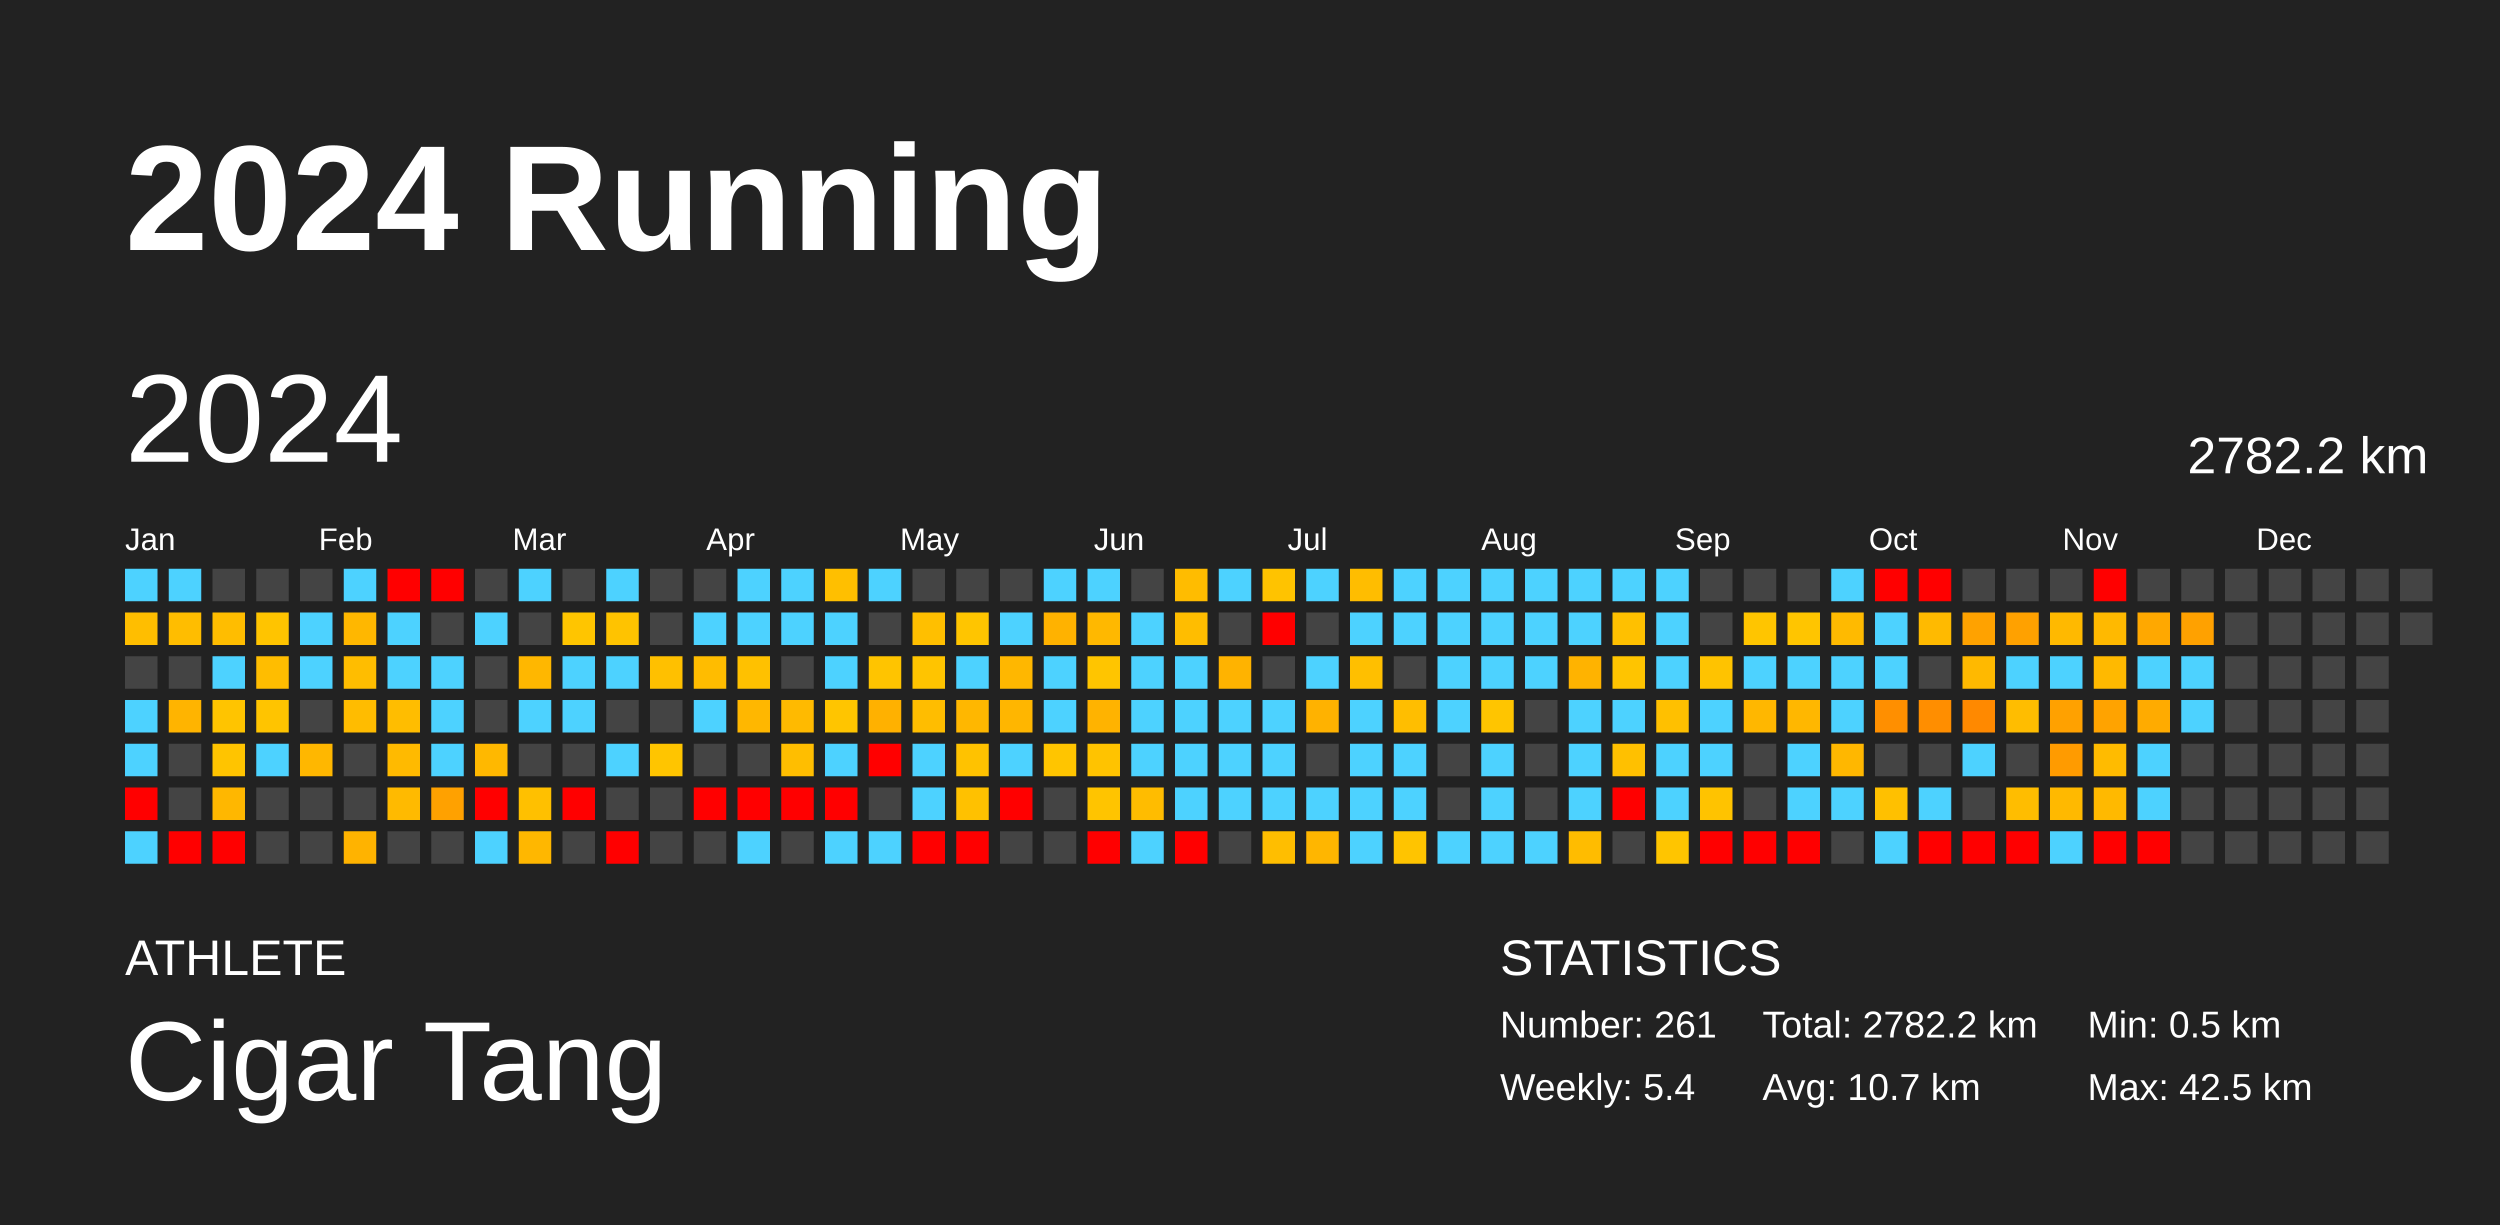
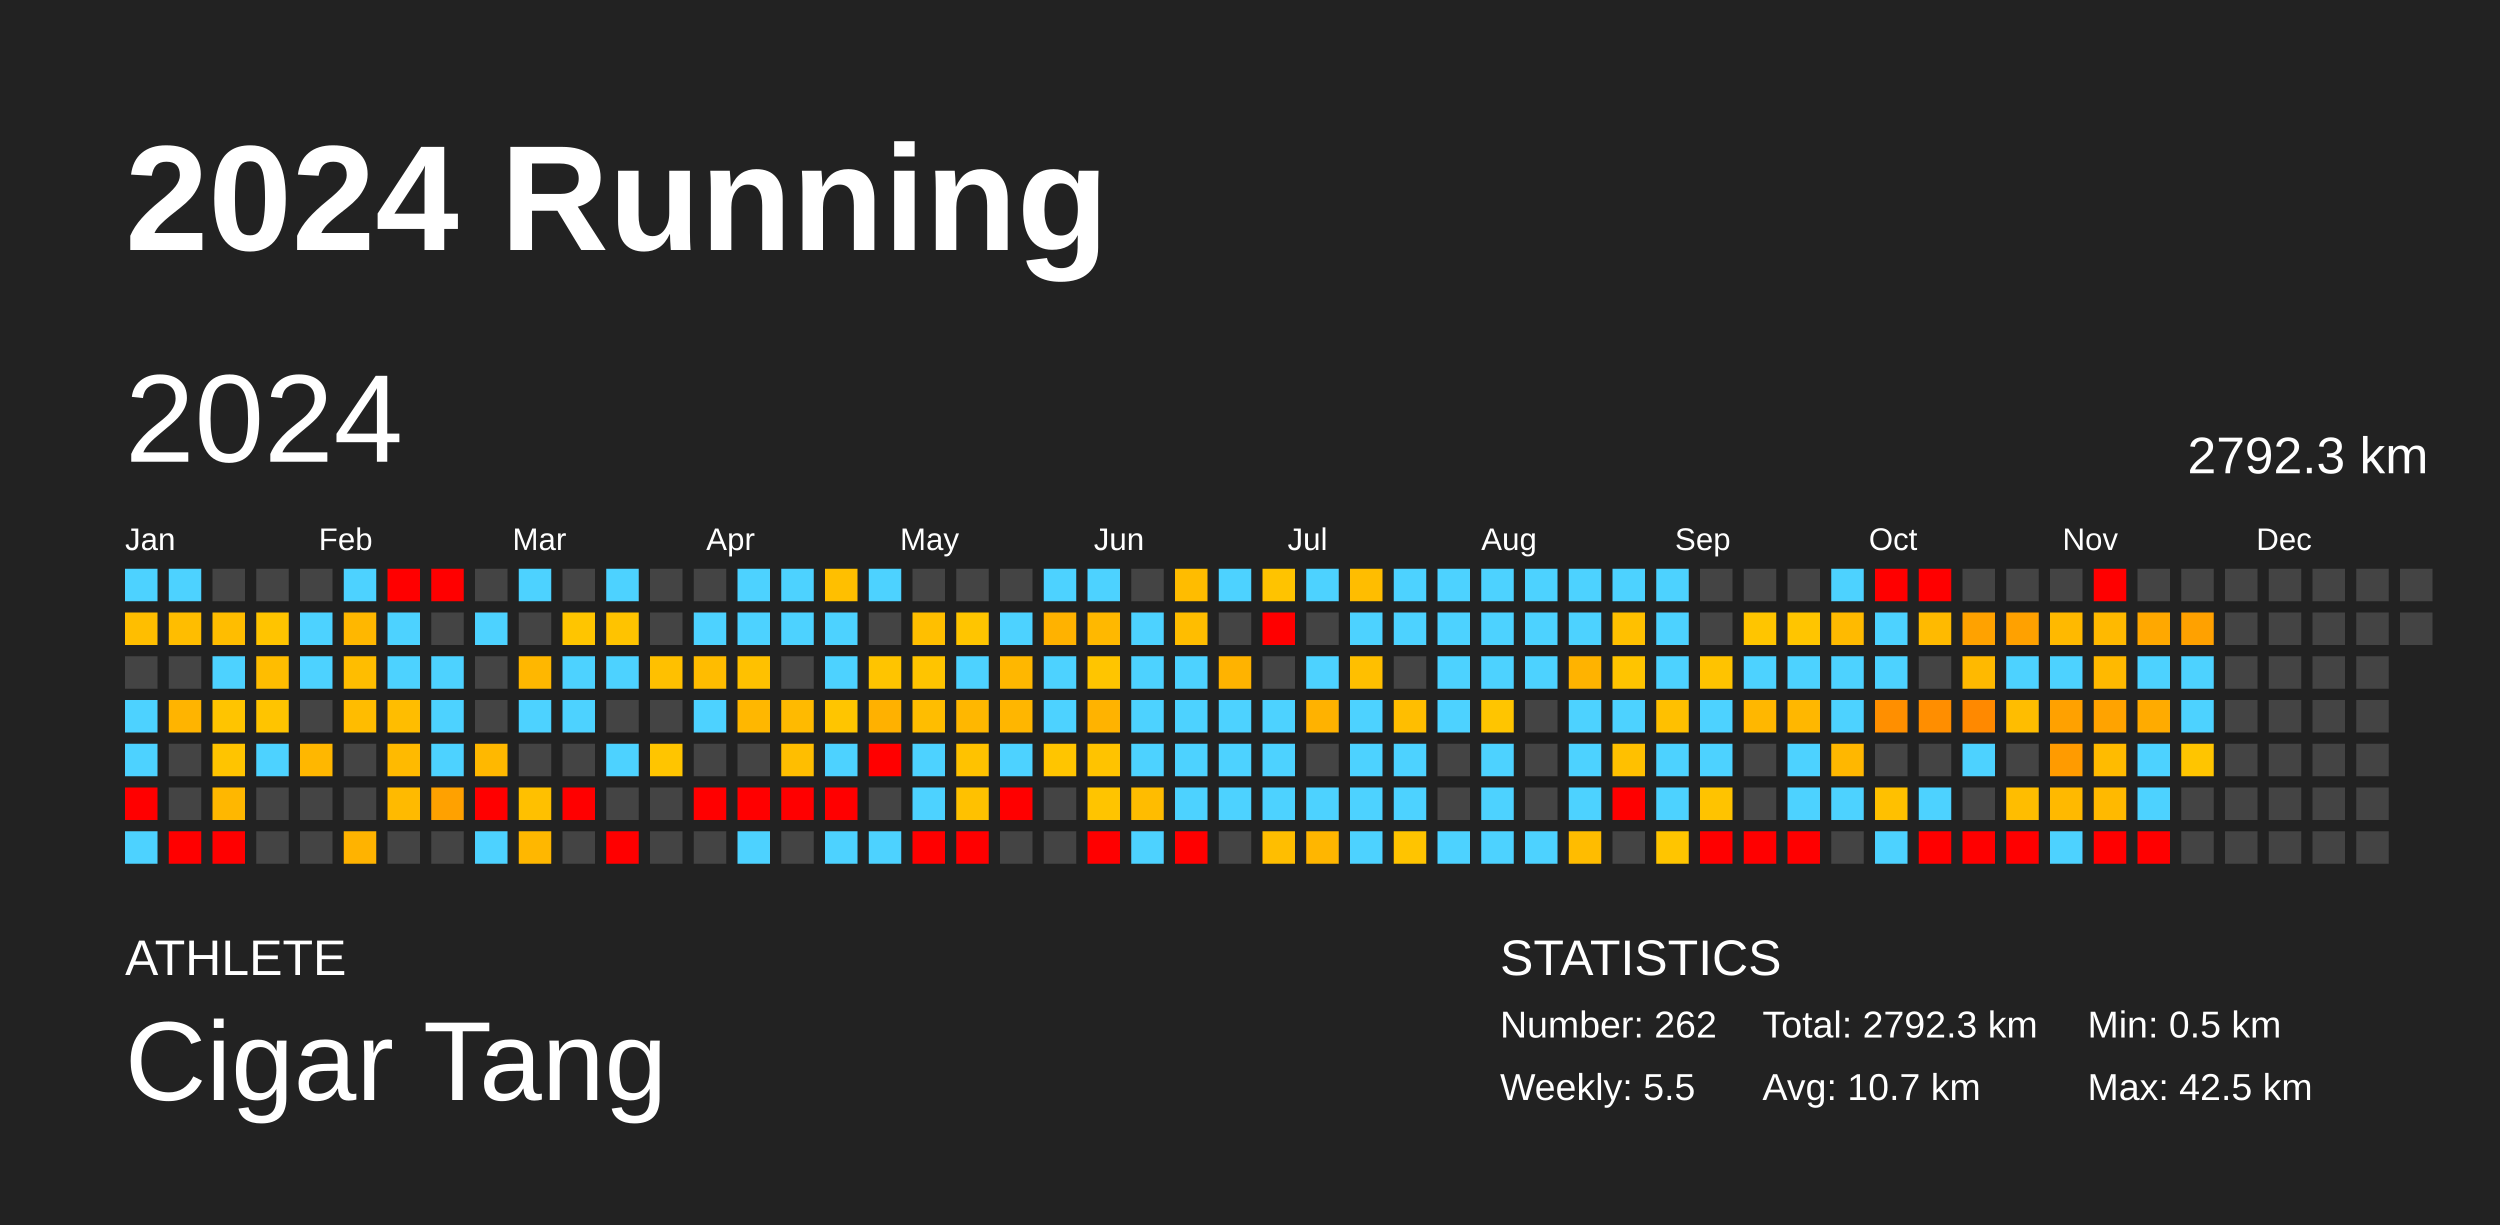
<svg xmlns="http://www.w3.org/2000/svg" baseProfile="full" height="98mm" version="1.1" viewBox="0,0,200,98" width="200mm">
  <defs />
  <rect fill="#222222" height="98" width="200" x="0" y="0" />
  <text fill="#FFFFFF" style="font-size:12px; font-family:Arial; font-weight:bold;" x="10" y="20">2024 Running</text>
  <text fill="#FFFFFF" style="font-size:4px; font-family:Arial" x="10" y="78">ATHLETE</text>
  <text fill="#FFFFFF" style="font-size:9px; font-family:Arial" x="10" y="88">Cigar Tang</text>
  <text fill="#FFFFFF" style="font-size:4px; font-family:Arial" x="120" y="78">STATISTICS</text>
-   <text fill="#FFFFFF" style="font-size:3px; font-family:Arial" x="120" y="83">Number: 261</text>
-   <text fill="#FFFFFF" style="font-size:3px; font-family:Arial" x="120" y="88">Weekly: 5.4</text>
-   <text fill="#FFFFFF" style="font-size:3px; font-family:Arial" x="141" y="83">Total: 2782.2 km</text>
+   <text fill="#FFFFFF" style="font-size:3px; font-family:Arial" x="120" y="83">Number: 262</text>
+   <text fill="#FFFFFF" style="font-size:3px; font-family:Arial" x="120" y="88">Weekly: 5.5</text>
+   <text fill="#FFFFFF" style="font-size:3px; font-family:Arial" x="141" y="83">Total: 2792.3 km</text>
  <text fill="#FFFFFF" style="font-size:3px; font-family:Arial" x="141" y="88">Avg: 10.7 km</text>
  <text fill="#FFFFFF" style="font-size:3px; font-family:Arial" x="167" y="83">Min: 0.5 km</text>
  <text fill="#FFFFFF" style="font-size:3px; font-family:Arial" x="167" y="88">Max: 42.5 km</text>
  <text dominant-baseline="hanging" fill="#FFFFFF" style="font-size:10.0px; font-family:Arial;" x="10" y="30">2024</text>
-   <text dominant-baseline="hanging" fill="#FFFFFF" style="font-size:4.125px; font-family:Arial;" x="175" y="35">2782.2 km</text>
+   <text dominant-baseline="hanging" fill="#FFFFFF" style="font-size:4.125px; font-family:Arial;" x="175" y="35">2792.3 km</text>
  <text fill="#FFFFFF" style="font-size:2.5px; font-family:Arial" x="10.0" y="44">Jan</text>
  <text fill="#FFFFFF" style="font-size:2.5px; font-family:Arial" x="25.5" y="44">Feb</text>
  <text fill="#FFFFFF" style="font-size:2.5px; font-family:Arial" x="41.0" y="44">Mar</text>
  <text fill="#FFFFFF" style="font-size:2.5px; font-family:Arial" x="56.5" y="44">Apr</text>
  <text fill="#FFFFFF" style="font-size:2.5px; font-family:Arial" x="72.0" y="44">May</text>
  <text fill="#FFFFFF" style="font-size:2.5px; font-family:Arial" x="87.5" y="44">Jun</text>
  <text fill="#FFFFFF" style="font-size:2.5px; font-family:Arial" x="103.0" y="44">Jul</text>
  <text fill="#FFFFFF" style="font-size:2.5px; font-family:Arial" x="118.5" y="44">Aug</text>
  <text fill="#FFFFFF" style="font-size:2.5px; font-family:Arial" x="134.0" y="44">Sep</text>
  <text fill="#FFFFFF" style="font-size:2.5px; font-family:Arial" x="149.5" y="44">Oct</text>
  <text fill="#FFFFFF" style="font-size:2.5px; font-family:Arial" x="165.0" y="44">Nov</text>
  <text fill="#FFFFFF" style="font-size:2.5px; font-family:Arial" x="180.5" y="44">Dec</text>
  <rect fill="#4dd2ff" height="2.6" width="2.6" x="10.0" y="45.5" />
  <rect fill="#ffbe00" height="2.6" width="2.6" x="10.0" y="49.0" />
  <rect fill="#444444" height="2.6" width="2.6" x="10.0" y="52.5" />
  <rect fill="#4dd2ff" height="2.6" width="2.6" x="10.0" y="56.0" />
  <rect fill="#4dd2ff" height="2.6" width="2.6" x="10.0" y="59.5" />
  <rect fill="red" height="2.6" width="2.6" x="10.0" y="63.0" />
  <rect fill="#4dd2ff" height="2.6" width="2.6" x="10.0" y="66.5" />
  <rect fill="#4dd2ff" height="2.6" width="2.6" x="13.5" y="45.5" />
  <rect fill="#ffbd00" height="2.6" width="2.6" x="13.5" y="49.0" />
  <rect fill="#444444" height="2.6" width="2.6" x="13.5" y="52.5" />
  <rect fill="#ffb400" height="2.6" width="2.6" x="13.5" y="56.0" />
  <rect fill="#444444" height="2.6" width="2.6" x="13.5" y="59.5" />
  <rect fill="#444444" height="2.6" width="2.6" x="13.5" y="63.0" />
  <rect fill="red" height="2.6" width="2.6" x="13.5" y="66.5" />
  <rect fill="#444444" height="2.6" width="2.6" x="17.0" y="45.5" />
  <rect fill="#ffbd00" height="2.6" width="2.6" x="17.0" y="49.0" />
  <rect fill="#4dd2ff" height="2.6" width="2.6" x="17.0" y="52.5" />
  <rect fill="#ffc400" height="2.6" width="2.6" x="17.0" y="56.0" />
  <rect fill="#ffc400" height="2.6" width="2.6" x="17.0" y="59.5" />
  <rect fill="#ffb700" height="2.6" width="2.6" x="17.0" y="63.0" />
  <rect fill="red" height="2.6" width="2.6" x="17.0" y="66.5" />
  <rect fill="#444444" height="2.6" width="2.6" x="20.5" y="45.5" />
  <rect fill="#ffc400" height="2.6" width="2.6" x="20.5" y="49.0" />
  <rect fill="#ffbd00" height="2.6" width="2.6" x="20.5" y="52.5" />
  <rect fill="#ffc400" height="2.6" width="2.6" x="20.5" y="56.0" />
  <rect fill="#4dd2ff" height="2.6" width="2.6" x="20.5" y="59.5" />
  <rect fill="#444444" height="2.6" width="2.6" x="20.5" y="63.0" />
  <rect fill="#444444" height="2.6" width="2.6" x="20.5" y="66.5" />
  <rect fill="#444444" height="2.6" width="2.6" x="24.0" y="45.5" />
  <rect fill="#4dd2ff" height="2.6" width="2.6" x="24.0" y="49.0" />
  <rect fill="#4dd2ff" height="2.6" width="2.6" x="24.0" y="52.5" />
  <rect fill="#444444" height="2.6" width="2.6" x="24.0" y="56.0" />
  <rect fill="#ffb700" height="2.6" width="2.6" x="24.0" y="59.5" />
  <rect fill="#444444" height="2.6" width="2.6" x="24.0" y="63.0" />
  <rect fill="#444444" height="2.6" width="2.6" x="24.0" y="66.5" />
  <rect fill="#4dd2ff" height="2.6" width="2.6" x="27.5" y="45.5" />
  <rect fill="#ffb700" height="2.6" width="2.6" x="27.5" y="49.0" />
  <rect fill="#ffbd00" height="2.6" width="2.6" x="27.5" y="52.5" />
  <rect fill="#ffbc00" height="2.6" width="2.6" x="27.5" y="56.0" />
  <rect fill="#444444" height="2.6" width="2.6" x="27.5" y="59.5" />
  <rect fill="#444444" height="2.6" width="2.6" x="27.5" y="63.0" />
  <rect fill="#ffb300" height="2.6" width="2.6" x="27.5" y="66.5" />
  <rect fill="red" height="2.6" width="2.6" x="31.0" y="45.5" />
  <rect fill="#4dd2ff" height="2.6" width="2.6" x="31.0" y="49.0" />
  <rect fill="#4dd2ff" height="2.6" width="2.6" x="31.0" y="52.5" />
  <rect fill="#ffbd00" height="2.6" width="2.6" x="31.0" y="56.0" />
  <rect fill="#ffba00" height="2.6" width="2.6" x="31.0" y="59.5" />
  <rect fill="#ffba00" height="2.6" width="2.6" x="31.0" y="63.0" />
  <rect fill="#444444" height="2.6" width="2.6" x="31.0" y="66.5" />
  <rect fill="red" height="2.6" width="2.6" x="34.5" y="45.5" />
  <rect fill="#444444" height="2.6" width="2.6" x="34.5" y="49.0" />
  <rect fill="#4dd2ff" height="2.6" width="2.6" x="34.5" y="52.5" />
  <rect fill="#4dd2ff" height="2.6" width="2.6" x="34.5" y="56.0" />
  <rect fill="#4dd2ff" height="2.6" width="2.6" x="34.5" y="59.5" />
  <rect fill="#ffa100" height="2.6" width="2.6" x="34.5" y="63.0" />
  <rect fill="#444444" height="2.6" width="2.6" x="34.5" y="66.5" />
  <rect fill="#444444" height="2.6" width="2.6" x="38.0" y="45.5" />
  <rect fill="#4dd2ff" height="2.6" width="2.6" x="38.0" y="49.0" />
  <rect fill="#444444" height="2.6" width="2.6" x="38.0" y="52.5" />
  <rect fill="#444444" height="2.6" width="2.6" x="38.0" y="56.0" />
  <rect fill="#ffb800" height="2.6" width="2.6" x="38.0" y="59.5" />
  <rect fill="red" height="2.6" width="2.6" x="38.0" y="63.0" />
  <rect fill="#4dd2ff" height="2.6" width="2.6" x="38.0" y="66.5" />
  <rect fill="#4dd2ff" height="2.6" width="2.6" x="41.5" y="45.5" />
  <rect fill="#444444" height="2.6" width="2.6" x="41.5" y="49.0" />
  <rect fill="#ffb700" height="2.6" width="2.6" x="41.5" y="52.5" />
  <rect fill="#4dd2ff" height="2.6" width="2.6" x="41.5" y="56.0" />
  <rect fill="#444444" height="2.6" width="2.6" x="41.5" y="59.5" />
  <rect fill="#ffc000" height="2.6" width="2.6" x="41.5" y="63.0" />
  <rect fill="#ffb700" height="2.6" width="2.6" x="41.5" y="66.5" />
  <rect fill="#444444" height="2.6" width="2.6" x="45.0" y="45.5" />
  <rect fill="#ffc500" height="2.6" width="2.6" x="45.0" y="49.0" />
  <rect fill="#4dd2ff" height="2.6" width="2.6" x="45.0" y="52.5" />
  <rect fill="#4dd2ff" height="2.6" width="2.6" x="45.0" y="56.0" />
  <rect fill="#444444" height="2.6" width="2.6" x="45.0" y="59.5" />
  <rect fill="red" height="2.6" width="2.6" x="45.0" y="63.0" />
  <rect fill="#444444" height="2.6" width="2.6" x="45.0" y="66.5" />
  <rect fill="#4dd2ff" height="2.6" width="2.6" x="48.5" y="45.5" />
  <rect fill="#ffc300" height="2.6" width="2.6" x="48.5" y="49.0" />
  <rect fill="#4dd2ff" height="2.6" width="2.6" x="48.5" y="52.5" />
  <rect fill="#444444" height="2.6" width="2.6" x="48.5" y="56.0" />
  <rect fill="#4dd2ff" height="2.6" width="2.6" x="48.5" y="59.5" />
  <rect fill="#444444" height="2.6" width="2.6" x="48.5" y="63.0" />
  <rect fill="red" height="2.6" width="2.6" x="48.5" y="66.5" />
  <rect fill="#444444" height="2.6" width="2.6" x="52.0" y="45.5" />
  <rect fill="#444444" height="2.6" width="2.6" x="52.0" y="49.0" />
  <rect fill="#ffc000" height="2.6" width="2.6" x="52.0" y="52.5" />
  <rect fill="#444444" height="2.6" width="2.6" x="52.0" y="56.0" />
  <rect fill="#ffc500" height="2.6" width="2.6" x="52.0" y="59.5" />
  <rect fill="#444444" height="2.6" width="2.6" x="52.0" y="63.0" />
  <rect fill="#444444" height="2.6" width="2.6" x="52.0" y="66.5" />
  <rect fill="#444444" height="2.6" width="2.6" x="55.5" y="45.5" />
  <rect fill="#4dd2ff" height="2.6" width="2.6" x="55.5" y="49.0" />
  <rect fill="#ffbc00" height="2.6" width="2.6" x="55.5" y="52.5" />
  <rect fill="#4dd2ff" height="2.6" width="2.6" x="55.5" y="56.0" />
  <rect fill="#444444" height="2.6" width="2.6" x="55.5" y="59.5" />
  <rect fill="red" height="2.6" width="2.6" x="55.5" y="63.0" />
  <rect fill="#444444" height="2.6" width="2.6" x="55.5" y="66.5" />
  <rect fill="#4dd2ff" height="2.6" width="2.6" x="59.0" y="45.5" />
  <rect fill="#4dd2ff" height="2.6" width="2.6" x="59.0" y="49.0" />
  <rect fill="#ffc100" height="2.6" width="2.6" x="59.0" y="52.5" />
  <rect fill="#ffb700" height="2.6" width="2.6" x="59.0" y="56.0" />
  <rect fill="#444444" height="2.6" width="2.6" x="59.0" y="59.5" />
  <rect fill="red" height="2.6" width="2.6" x="59.0" y="63.0" />
  <rect fill="#4dd2ff" height="2.6" width="2.6" x="59.0" y="66.5" />
  <rect fill="#4dd2ff" height="2.6" width="2.6" x="62.5" y="45.5" />
  <rect fill="#4dd2ff" height="2.6" width="2.6" x="62.5" y="49.0" />
  <rect fill="#444444" height="2.6" width="2.6" x="62.5" y="52.5" />
  <rect fill="#ffba00" height="2.6" width="2.6" x="62.5" y="56.0" />
  <rect fill="#ffbe00" height="2.6" width="2.6" x="62.5" y="59.5" />
  <rect fill="red" height="2.6" width="2.6" x="62.5" y="63.0" />
  <rect fill="#444444" height="2.6" width="2.6" x="62.5" y="66.5" />
  <rect fill="#ffbf00" height="2.6" width="2.6" x="66.0" y="45.5" />
  <rect fill="#4dd2ff" height="2.6" width="2.6" x="66.0" y="49.0" />
  <rect fill="#4dd2ff" height="2.6" width="2.6" x="66.0" y="52.5" />
  <rect fill="#ffc500" height="2.6" width="2.6" x="66.0" y="56.0" />
  <rect fill="#4dd2ff" height="2.6" width="2.6" x="66.0" y="59.5" />
  <rect fill="red" height="2.6" width="2.6" x="66.0" y="63.0" />
  <rect fill="#4dd2ff" height="2.6" width="2.6" x="66.0" y="66.5" />
  <rect fill="#4dd2ff" height="2.6" width="2.6" x="69.5" y="45.5" />
  <rect fill="#444444" height="2.6" width="2.6" x="69.5" y="49.0" />
  <rect fill="#ffc400" height="2.6" width="2.6" x="69.5" y="52.5" />
  <rect fill="#ffb100" height="2.6" width="2.6" x="69.5" y="56.0" />
  <rect fill="red" height="2.6" width="2.6" x="69.5" y="59.5" />
  <rect fill="#444444" height="2.6" width="2.6" x="69.5" y="63.0" />
  <rect fill="#4dd2ff" height="2.6" width="2.6" x="69.5" y="66.5" />
  <rect fill="#444444" height="2.6" width="2.6" x="73.0" y="45.5" />
  <rect fill="#ffbf00" height="2.6" width="2.6" x="73.0" y="49.0" />
  <rect fill="#ffc400" height="2.6" width="2.6" x="73.0" y="52.5" />
  <rect fill="#ffbd00" height="2.6" width="2.6" x="73.0" y="56.0" />
  <rect fill="#4dd2ff" height="2.6" width="2.6" x="73.0" y="59.5" />
  <rect fill="#4dd2ff" height="2.6" width="2.6" x="73.0" y="63.0" />
  <rect fill="red" height="2.6" width="2.6" x="73.0" y="66.5" />
  <rect fill="#444444" height="2.6" width="2.6" x="76.5" y="45.5" />
  <rect fill="#ffc500" height="2.6" width="2.6" x="76.5" y="49.0" />
  <rect fill="#4dd2ff" height="2.6" width="2.6" x="76.5" y="52.5" />
  <rect fill="#ffb700" height="2.6" width="2.6" x="76.5" y="56.0" />
  <rect fill="#ffc200" height="2.6" width="2.6" x="76.5" y="59.5" />
  <rect fill="#ffc100" height="2.6" width="2.6" x="76.5" y="63.0" />
  <rect fill="red" height="2.6" width="2.6" x="76.5" y="66.5" />
  <rect fill="#444444" height="2.6" width="2.6" x="80.0" y="45.5" />
  <rect fill="#4dd2ff" height="2.6" width="2.6" x="80.0" y="49.0" />
  <rect fill="#ffb700" height="2.6" width="2.6" x="80.0" y="52.5" />
  <rect fill="#ffb600" height="2.6" width="2.6" x="80.0" y="56.0" />
  <rect fill="#4dd2ff" height="2.6" width="2.6" x="80.0" y="59.5" />
  <rect fill="red" height="2.6" width="2.6" x="80.0" y="63.0" />
  <rect fill="#444444" height="2.6" width="2.6" x="80.0" y="66.5" />
  <rect fill="#4dd2ff" height="2.6" width="2.6" x="83.5" y="45.5" />
  <rect fill="#ffb200" height="2.6" width="2.6" x="83.5" y="49.0" />
  <rect fill="#4dd2ff" height="2.6" width="2.6" x="83.5" y="52.5" />
  <rect fill="#4dd2ff" height="2.6" width="2.6" x="83.5" y="56.0" />
  <rect fill="#ffc500" height="2.6" width="2.6" x="83.5" y="59.5" />
  <rect fill="#444444" height="2.6" width="2.6" x="83.5" y="63.0" />
  <rect fill="#444444" height="2.6" width="2.6" x="83.5" y="66.5" />
  <rect fill="#4dd2ff" height="2.6" width="2.6" x="87.0" y="45.5" />
  <rect fill="#ffb800" height="2.6" width="2.6" x="87.0" y="49.0" />
  <rect fill="#ffc500" height="2.6" width="2.6" x="87.0" y="52.5" />
  <rect fill="#ffb300" height="2.6" width="2.6" x="87.0" y="56.0" />
  <rect fill="#ffc300" height="2.6" width="2.6" x="87.0" y="59.5" />
  <rect fill="#ffc400" height="2.6" width="2.6" x="87.0" y="63.0" />
  <rect fill="red" height="2.6" width="2.6" x="87.0" y="66.5" />
  <rect fill="#444444" height="2.6" width="2.6" x="90.5" y="45.5" />
  <rect fill="#4dd2ff" height="2.6" width="2.6" x="90.5" y="49.0" />
  <rect fill="#4dd2ff" height="2.6" width="2.6" x="90.5" y="52.5" />
  <rect fill="#4dd2ff" height="2.6" width="2.6" x="90.5" y="56.0" />
  <rect fill="#4dd2ff" height="2.6" width="2.6" x="90.5" y="59.5" />
  <rect fill="#ffbc00" height="2.6" width="2.6" x="90.5" y="63.0" />
  <rect fill="#4dd2ff" height="2.6" width="2.6" x="90.5" y="66.5" />
  <rect fill="#ffbc00" height="2.6" width="2.6" x="94.0" y="45.5" />
  <rect fill="#ffbd00" height="2.6" width="2.6" x="94.0" y="49.0" />
  <rect fill="#4dd2ff" height="2.6" width="2.6" x="94.0" y="52.5" />
  <rect fill="#4dd2ff" height="2.6" width="2.6" x="94.0" y="56.0" />
  <rect fill="#4dd2ff" height="2.6" width="2.6" x="94.0" y="59.5" />
  <rect fill="#4dd2ff" height="2.6" width="2.6" x="94.0" y="63.0" />
  <rect fill="red" height="2.6" width="2.6" x="94.0" y="66.5" />
  <rect fill="#4dd2ff" height="2.6" width="2.6" x="97.5" y="45.5" />
  <rect fill="#444444" height="2.6" width="2.6" x="97.5" y="49.0" />
  <rect fill="#ffb300" height="2.6" width="2.6" x="97.5" y="52.5" />
  <rect fill="#4dd2ff" height="2.6" width="2.6" x="97.5" y="56.0" />
  <rect fill="#4dd2ff" height="2.6" width="2.6" x="97.5" y="59.5" />
  <rect fill="#4dd2ff" height="2.6" width="2.6" x="97.5" y="63.0" />
  <rect fill="#444444" height="2.6" width="2.6" x="97.5" y="66.5" />
  <rect fill="#ffc300" height="2.6" width="2.6" x="101.0" y="45.5" />
  <rect fill="red" height="2.6" width="2.6" x="101.0" y="49.0" />
  <rect fill="#444444" height="2.6" width="2.6" x="101.0" y="52.5" />
  <rect fill="#4dd2ff" height="2.6" width="2.6" x="101.0" y="56.0" />
  <rect fill="#4dd2ff" height="2.6" width="2.6" x="101.0" y="59.5" />
  <rect fill="#4dd2ff" height="2.6" width="2.6" x="101.0" y="63.0" />
  <rect fill="#ffbe00" height="2.6" width="2.6" x="101.0" y="66.5" />
  <rect fill="#4dd2ff" height="2.6" width="2.6" x="104.5" y="45.5" />
  <rect fill="#444444" height="2.6" width="2.6" x="104.5" y="49.0" />
  <rect fill="#4dd2ff" height="2.6" width="2.6" x="104.5" y="52.5" />
  <rect fill="#ffb200" height="2.6" width="2.6" x="104.5" y="56.0" />
  <rect fill="#444444" height="2.6" width="2.6" x="104.5" y="59.5" />
  <rect fill="#4dd2ff" height="2.6" width="2.6" x="104.5" y="63.0" />
  <rect fill="#ffb600" height="2.6" width="2.6" x="104.5" y="66.5" />
  <rect fill="#ffbd00" height="2.6" width="2.6" x="108.0" y="45.5" />
  <rect fill="#4dd2ff" height="2.6" width="2.6" x="108.0" y="49.0" />
  <rect fill="#ffbf00" height="2.6" width="2.6" x="108.0" y="52.5" />
  <rect fill="#4dd2ff" height="2.6" width="2.6" x="108.0" y="56.0" />
  <rect fill="#4dd2ff" height="2.6" width="2.6" x="108.0" y="59.5" />
  <rect fill="#4dd2ff" height="2.6" width="2.6" x="108.0" y="63.0" />
  <rect fill="#4dd2ff" height="2.6" width="2.6" x="108.0" y="66.5" />
  <rect fill="#4dd2ff" height="2.6" width="2.6" x="111.5" y="45.5" />
  <rect fill="#4dd2ff" height="2.6" width="2.6" x="111.5" y="49.0" />
  <rect fill="#444444" height="2.6" width="2.6" x="111.5" y="52.5" />
  <rect fill="#ffbe00" height="2.6" width="2.6" x="111.5" y="56.0" />
  <rect fill="#4dd2ff" height="2.6" width="2.6" x="111.5" y="59.5" />
  <rect fill="#4dd2ff" height="2.6" width="2.6" x="111.5" y="63.0" />
  <rect fill="#ffc400" height="2.6" width="2.6" x="111.5" y="66.5" />
  <rect fill="#4dd2ff" height="2.6" width="2.6" x="115.0" y="45.5" />
  <rect fill="#4dd2ff" height="2.6" width="2.6" x="115.0" y="49.0" />
  <rect fill="#4dd2ff" height="2.6" width="2.6" x="115.0" y="52.5" />
  <rect fill="#4dd2ff" height="2.6" width="2.6" x="115.0" y="56.0" />
  <rect fill="#444444" height="2.6" width="2.6" x="115.0" y="59.5" />
  <rect fill="#444444" height="2.6" width="2.6" x="115.0" y="63.0" />
  <rect fill="#4dd2ff" height="2.6" width="2.6" x="115.0" y="66.5" />
  <rect fill="#4dd2ff" height="2.6" width="2.6" x="118.5" y="45.5" />
  <rect fill="#4dd2ff" height="2.6" width="2.6" x="118.5" y="49.0" />
  <rect fill="#4dd2ff" height="2.6" width="2.6" x="118.5" y="52.5" />
  <rect fill="#ffc500" height="2.6" width="2.6" x="118.5" y="56.0" />
  <rect fill="#4dd2ff" height="2.6" width="2.6" x="118.5" y="59.5" />
  <rect fill="#4dd2ff" height="2.6" width="2.6" x="118.5" y="63.0" />
  <rect fill="#4dd2ff" height="2.6" width="2.6" x="118.5" y="66.5" />
  <rect fill="#4dd2ff" height="2.6" width="2.6" x="122.0" y="45.5" />
  <rect fill="#4dd2ff" height="2.6" width="2.6" x="122.0" y="49.0" />
  <rect fill="#4dd2ff" height="2.6" width="2.6" x="122.0" y="52.5" />
  <rect fill="#444444" height="2.6" width="2.6" x="122.0" y="56.0" />
  <rect fill="#444444" height="2.6" width="2.6" x="122.0" y="59.5" />
  <rect fill="#444444" height="2.6" width="2.6" x="122.0" y="63.0" />
  <rect fill="#4dd2ff" height="2.6" width="2.6" x="122.0" y="66.5" />
  <rect fill="#4dd2ff" height="2.6" width="2.6" x="125.5" y="45.5" />
  <rect fill="#4dd2ff" height="2.6" width="2.6" x="125.5" y="49.0" />
  <rect fill="#ffb300" height="2.6" width="2.6" x="125.5" y="52.5" />
  <rect fill="#4dd2ff" height="2.6" width="2.6" x="125.5" y="56.0" />
  <rect fill="#4dd2ff" height="2.6" width="2.6" x="125.5" y="59.5" />
  <rect fill="#4dd2ff" height="2.6" width="2.6" x="125.5" y="63.0" />
  <rect fill="#ffbc00" height="2.6" width="2.6" x="125.5" y="66.5" />
  <rect fill="#4dd2ff" height="2.6" width="2.6" x="129.0" y="45.5" />
  <rect fill="#ffc000" height="2.6" width="2.6" x="129.0" y="49.0" />
  <rect fill="#ffc400" height="2.6" width="2.6" x="129.0" y="52.5" />
  <rect fill="#4dd2ff" height="2.6" width="2.6" x="129.0" y="56.0" />
  <rect fill="#ffc000" height="2.6" width="2.6" x="129.0" y="59.5" />
  <rect fill="red" height="2.6" width="2.6" x="129.0" y="63.0" />
  <rect fill="#444444" height="2.6" width="2.6" x="129.0" y="66.5" />
  <rect fill="#4dd2ff" height="2.6" width="2.6" x="132.5" y="45.5" />
  <rect fill="#4dd2ff" height="2.6" width="2.6" x="132.5" y="49.0" />
  <rect fill="#4dd2ff" height="2.6" width="2.6" x="132.5" y="52.5" />
  <rect fill="#ffc000" height="2.6" width="2.6" x="132.5" y="56.0" />
  <rect fill="#4dd2ff" height="2.6" width="2.6" x="132.5" y="59.5" />
  <rect fill="#4dd2ff" height="2.6" width="2.6" x="132.5" y="63.0" />
  <rect fill="#ffc500" height="2.6" width="2.6" x="132.5" y="66.5" />
  <rect fill="#444444" height="2.6" width="2.6" x="136.0" y="45.5" />
  <rect fill="#444444" height="2.6" width="2.6" x="136.0" y="49.0" />
  <rect fill="#ffc300" height="2.6" width="2.6" x="136.0" y="52.5" />
  <rect fill="#4dd2ff" height="2.6" width="2.6" x="136.0" y="56.0" />
  <rect fill="#4dd2ff" height="2.6" width="2.6" x="136.0" y="59.5" />
  <rect fill="#ffc300" height="2.6" width="2.6" x="136.0" y="63.0" />
  <rect fill="red" height="2.6" width="2.6" x="136.0" y="66.5" />
  <rect fill="#444444" height="2.6" width="2.6" x="139.5" y="45.5" />
  <rect fill="#ffc500" height="2.6" width="2.6" x="139.5" y="49.0" />
  <rect fill="#4dd2ff" height="2.6" width="2.6" x="139.5" y="52.5" />
  <rect fill="#ffb700" height="2.6" width="2.6" x="139.5" y="56.0" />
  <rect fill="#444444" height="2.6" width="2.6" x="139.5" y="59.5" />
  <rect fill="#444444" height="2.6" width="2.6" x="139.5" y="63.0" />
  <rect fill="red" height="2.6" width="2.6" x="139.5" y="66.5" />
  <rect fill="#444444" height="2.6" width="2.6" x="143.0" y="45.5" />
  <rect fill="#ffc500" height="2.6" width="2.6" x="143.0" y="49.0" />
  <rect fill="#4dd2ff" height="2.6" width="2.6" x="143.0" y="52.5" />
  <rect fill="#ffb700" height="2.6" width="2.6" x="143.0" y="56.0" />
  <rect fill="#4dd2ff" height="2.6" width="2.6" x="143.0" y="59.5" />
  <rect fill="#4dd2ff" height="2.6" width="2.6" x="143.0" y="63.0" />
  <rect fill="red" height="2.6" width="2.6" x="143.0" y="66.5" />
  <rect fill="#4dd2ff" height="2.6" width="2.6" x="146.5" y="45.5" />
  <rect fill="#ffba00" height="2.6" width="2.6" x="146.5" y="49.0" />
  <rect fill="#4dd2ff" height="2.6" width="2.6" x="146.5" y="52.5" />
  <rect fill="#4dd2ff" height="2.6" width="2.6" x="146.5" y="56.0" />
  <rect fill="#ffb700" height="2.6" width="2.6" x="146.5" y="59.5" />
  <rect fill="#4dd2ff" height="2.6" width="2.6" x="146.5" y="63.0" />
  <rect fill="#444444" height="2.6" width="2.6" x="146.5" y="66.5" />
  <rect fill="red" height="2.6" width="2.6" x="150.0" y="45.5" />
  <rect fill="#4dd2ff" height="2.6" width="2.6" x="150.0" y="49.0" />
  <rect fill="#4dd2ff" height="2.6" width="2.6" x="150.0" y="52.5" />
  <rect fill="#ff8f00" height="2.6" width="2.6" x="150.0" y="56.0" />
  <rect fill="#444444" height="2.6" width="2.6" x="150.0" y="59.5" />
  <rect fill="#ffc000" height="2.6" width="2.6" x="150.0" y="63.0" />
  <rect fill="#4dd2ff" height="2.6" width="2.6" x="150.0" y="66.5" />
  <rect fill="red" height="2.6" width="2.6" x="153.5" y="45.5" />
  <rect fill="#ffba00" height="2.6" width="2.6" x="153.5" y="49.0" />
  <rect fill="#444444" height="2.6" width="2.6" x="153.5" y="52.5" />
  <rect fill="#ff8e00" height="2.6" width="2.6" x="153.5" y="56.0" />
  <rect fill="#444444" height="2.6" width="2.6" x="153.5" y="59.5" />
  <rect fill="#4dd2ff" height="2.6" width="2.6" x="153.5" y="63.0" />
  <rect fill="red" height="2.6" width="2.6" x="153.5" y="66.5" />
  <rect fill="#444444" height="2.6" width="2.6" x="157.0" y="45.5" />
  <rect fill="#ffa200" height="2.6" width="2.6" x="157.0" y="49.0" />
  <rect fill="#ffb900" height="2.6" width="2.6" x="157.0" y="52.5" />
  <rect fill="#ff8900" height="2.6" width="2.6" x="157.0" y="56.0" />
  <rect fill="#4dd2ff" height="2.6" width="2.6" x="157.0" y="59.5" />
  <rect fill="#444444" height="2.6" width="2.6" x="157.0" y="63.0" />
  <rect fill="red" height="2.6" width="2.6" x="157.0" y="66.5" />
  <rect fill="#444444" height="2.6" width="2.6" x="160.5" y="45.5" />
  <rect fill="#ffa100" height="2.6" width="2.6" x="160.5" y="49.0" />
  <rect fill="#4dd2ff" height="2.6" width="2.6" x="160.5" y="52.5" />
  <rect fill="#ffbd00" height="2.6" width="2.6" x="160.5" y="56.0" />
  <rect fill="#444444" height="2.6" width="2.6" x="160.5" y="59.5" />
  <rect fill="#ffbd00" height="2.6" width="2.6" x="160.5" y="63.0" />
  <rect fill="red" height="2.6" width="2.6" x="160.5" y="66.5" />
  <rect fill="#444444" height="2.6" width="2.6" x="164.0" y="45.5" />
  <rect fill="#ffb900" height="2.6" width="2.6" x="164.0" y="49.0" />
  <rect fill="#4dd2ff" height="2.6" width="2.6" x="164.0" y="52.5" />
  <rect fill="#ffa100" height="2.6" width="2.6" x="164.0" y="56.0" />
  <rect fill="#ff9b00" height="2.6" width="2.6" x="164.0" y="59.5" />
  <rect fill="#ffb900" height="2.6" width="2.6" x="164.0" y="63.0" />
  <rect fill="#4dd2ff" height="2.6" width="2.6" x="164.0" y="66.5" />
  <rect fill="red" height="2.6" width="2.6" x="167.5" y="45.5" />
  <rect fill="#ffb900" height="2.6" width="2.6" x="167.5" y="49.0" />
  <rect fill="#ffb900" height="2.6" width="2.6" x="167.5" y="52.5" />
  <rect fill="#ffa300" height="2.6" width="2.6" x="167.5" y="56.0" />
  <rect fill="#ffbb00" height="2.6" width="2.6" x="167.5" y="59.5" />
  <rect fill="#ffb900" height="2.6" width="2.6" x="167.5" y="63.0" />
  <rect fill="red" height="2.6" width="2.6" x="167.5" y="66.5" />
  <rect fill="#444444" height="2.6" width="2.6" x="171.0" y="45.5" />
  <rect fill="#ffa800" height="2.6" width="2.6" x="171.0" y="49.0" />
  <rect fill="#4dd2ff" height="2.6" width="2.6" x="171.0" y="52.5" />
  <rect fill="#ffab00" height="2.6" width="2.6" x="171.0" y="56.0" />
  <rect fill="#4dd2ff" height="2.6" width="2.6" x="171.0" y="59.5" />
  <rect fill="#4dd2ff" height="2.6" width="2.6" x="171.0" y="63.0" />
  <rect fill="red" height="2.6" width="2.6" x="171.0" y="66.5" />
  <rect fill="#444444" height="2.6" width="2.6" x="174.5" y="45.5" />
  <rect fill="#ffa100" height="2.6" width="2.6" x="174.5" y="49.0" />
  <rect fill="#4dd2ff" height="2.6" width="2.6" x="174.5" y="52.5" />
  <rect fill="#4dd2ff" height="2.6" width="2.6" x="174.5" y="56.0" />
-   <rect fill="#444444" height="2.6" width="2.6" x="174.5" y="59.5" />
+   <rect fill="#ffc500" height="2.6" width="2.6" x="174.5" y="59.5" />
  <rect fill="#444444" height="2.6" width="2.6" x="174.5" y="63.0" />
  <rect fill="#444444" height="2.6" width="2.6" x="174.5" y="66.5" />
  <rect fill="#444444" height="2.6" width="2.6" x="178.0" y="45.5" />
  <rect fill="#444444" height="2.6" width="2.6" x="178.0" y="49.0" />
  <rect fill="#444444" height="2.6" width="2.6" x="178.0" y="52.5" />
  <rect fill="#444444" height="2.6" width="2.6" x="178.0" y="56.0" />
  <rect fill="#444444" height="2.6" width="2.6" x="178.0" y="59.5" />
  <rect fill="#444444" height="2.6" width="2.6" x="178.0" y="63.0" />
  <rect fill="#444444" height="2.6" width="2.6" x="178.0" y="66.5" />
  <rect fill="#444444" height="2.6" width="2.6" x="181.5" y="45.5" />
  <rect fill="#444444" height="2.6" width="2.6" x="181.5" y="49.0" />
  <rect fill="#444444" height="2.6" width="2.6" x="181.5" y="52.5" />
  <rect fill="#444444" height="2.6" width="2.6" x="181.5" y="56.0" />
  <rect fill="#444444" height="2.6" width="2.6" x="181.5" y="59.5" />
  <rect fill="#444444" height="2.6" width="2.6" x="181.5" y="63.0" />
  <rect fill="#444444" height="2.6" width="2.6" x="181.5" y="66.5" />
  <rect fill="#444444" height="2.6" width="2.6" x="185.0" y="45.5" />
  <rect fill="#444444" height="2.6" width="2.6" x="185.0" y="49.0" />
  <rect fill="#444444" height="2.6" width="2.6" x="185.0" y="52.5" />
  <rect fill="#444444" height="2.6" width="2.6" x="185.0" y="56.0" />
  <rect fill="#444444" height="2.6" width="2.6" x="185.0" y="59.5" />
  <rect fill="#444444" height="2.6" width="2.6" x="185.0" y="63.0" />
  <rect fill="#444444" height="2.6" width="2.6" x="185.0" y="66.5" />
  <rect fill="#444444" height="2.6" width="2.6" x="188.5" y="45.5" />
  <rect fill="#444444" height="2.6" width="2.6" x="188.5" y="49.0" />
  <rect fill="#444444" height="2.6" width="2.6" x="188.5" y="52.5" />
  <rect fill="#444444" height="2.6" width="2.6" x="188.5" y="56.0" />
  <rect fill="#444444" height="2.6" width="2.6" x="188.5" y="59.5" />
  <rect fill="#444444" height="2.6" width="2.6" x="188.5" y="63.0" />
  <rect fill="#444444" height="2.6" width="2.6" x="188.5" y="66.5" />
  <rect fill="#444444" height="2.6" width="2.6" x="192.0" y="45.5" />
  <rect fill="#444444" height="2.6" width="2.6" x="192.0" y="49.0" />
</svg>
